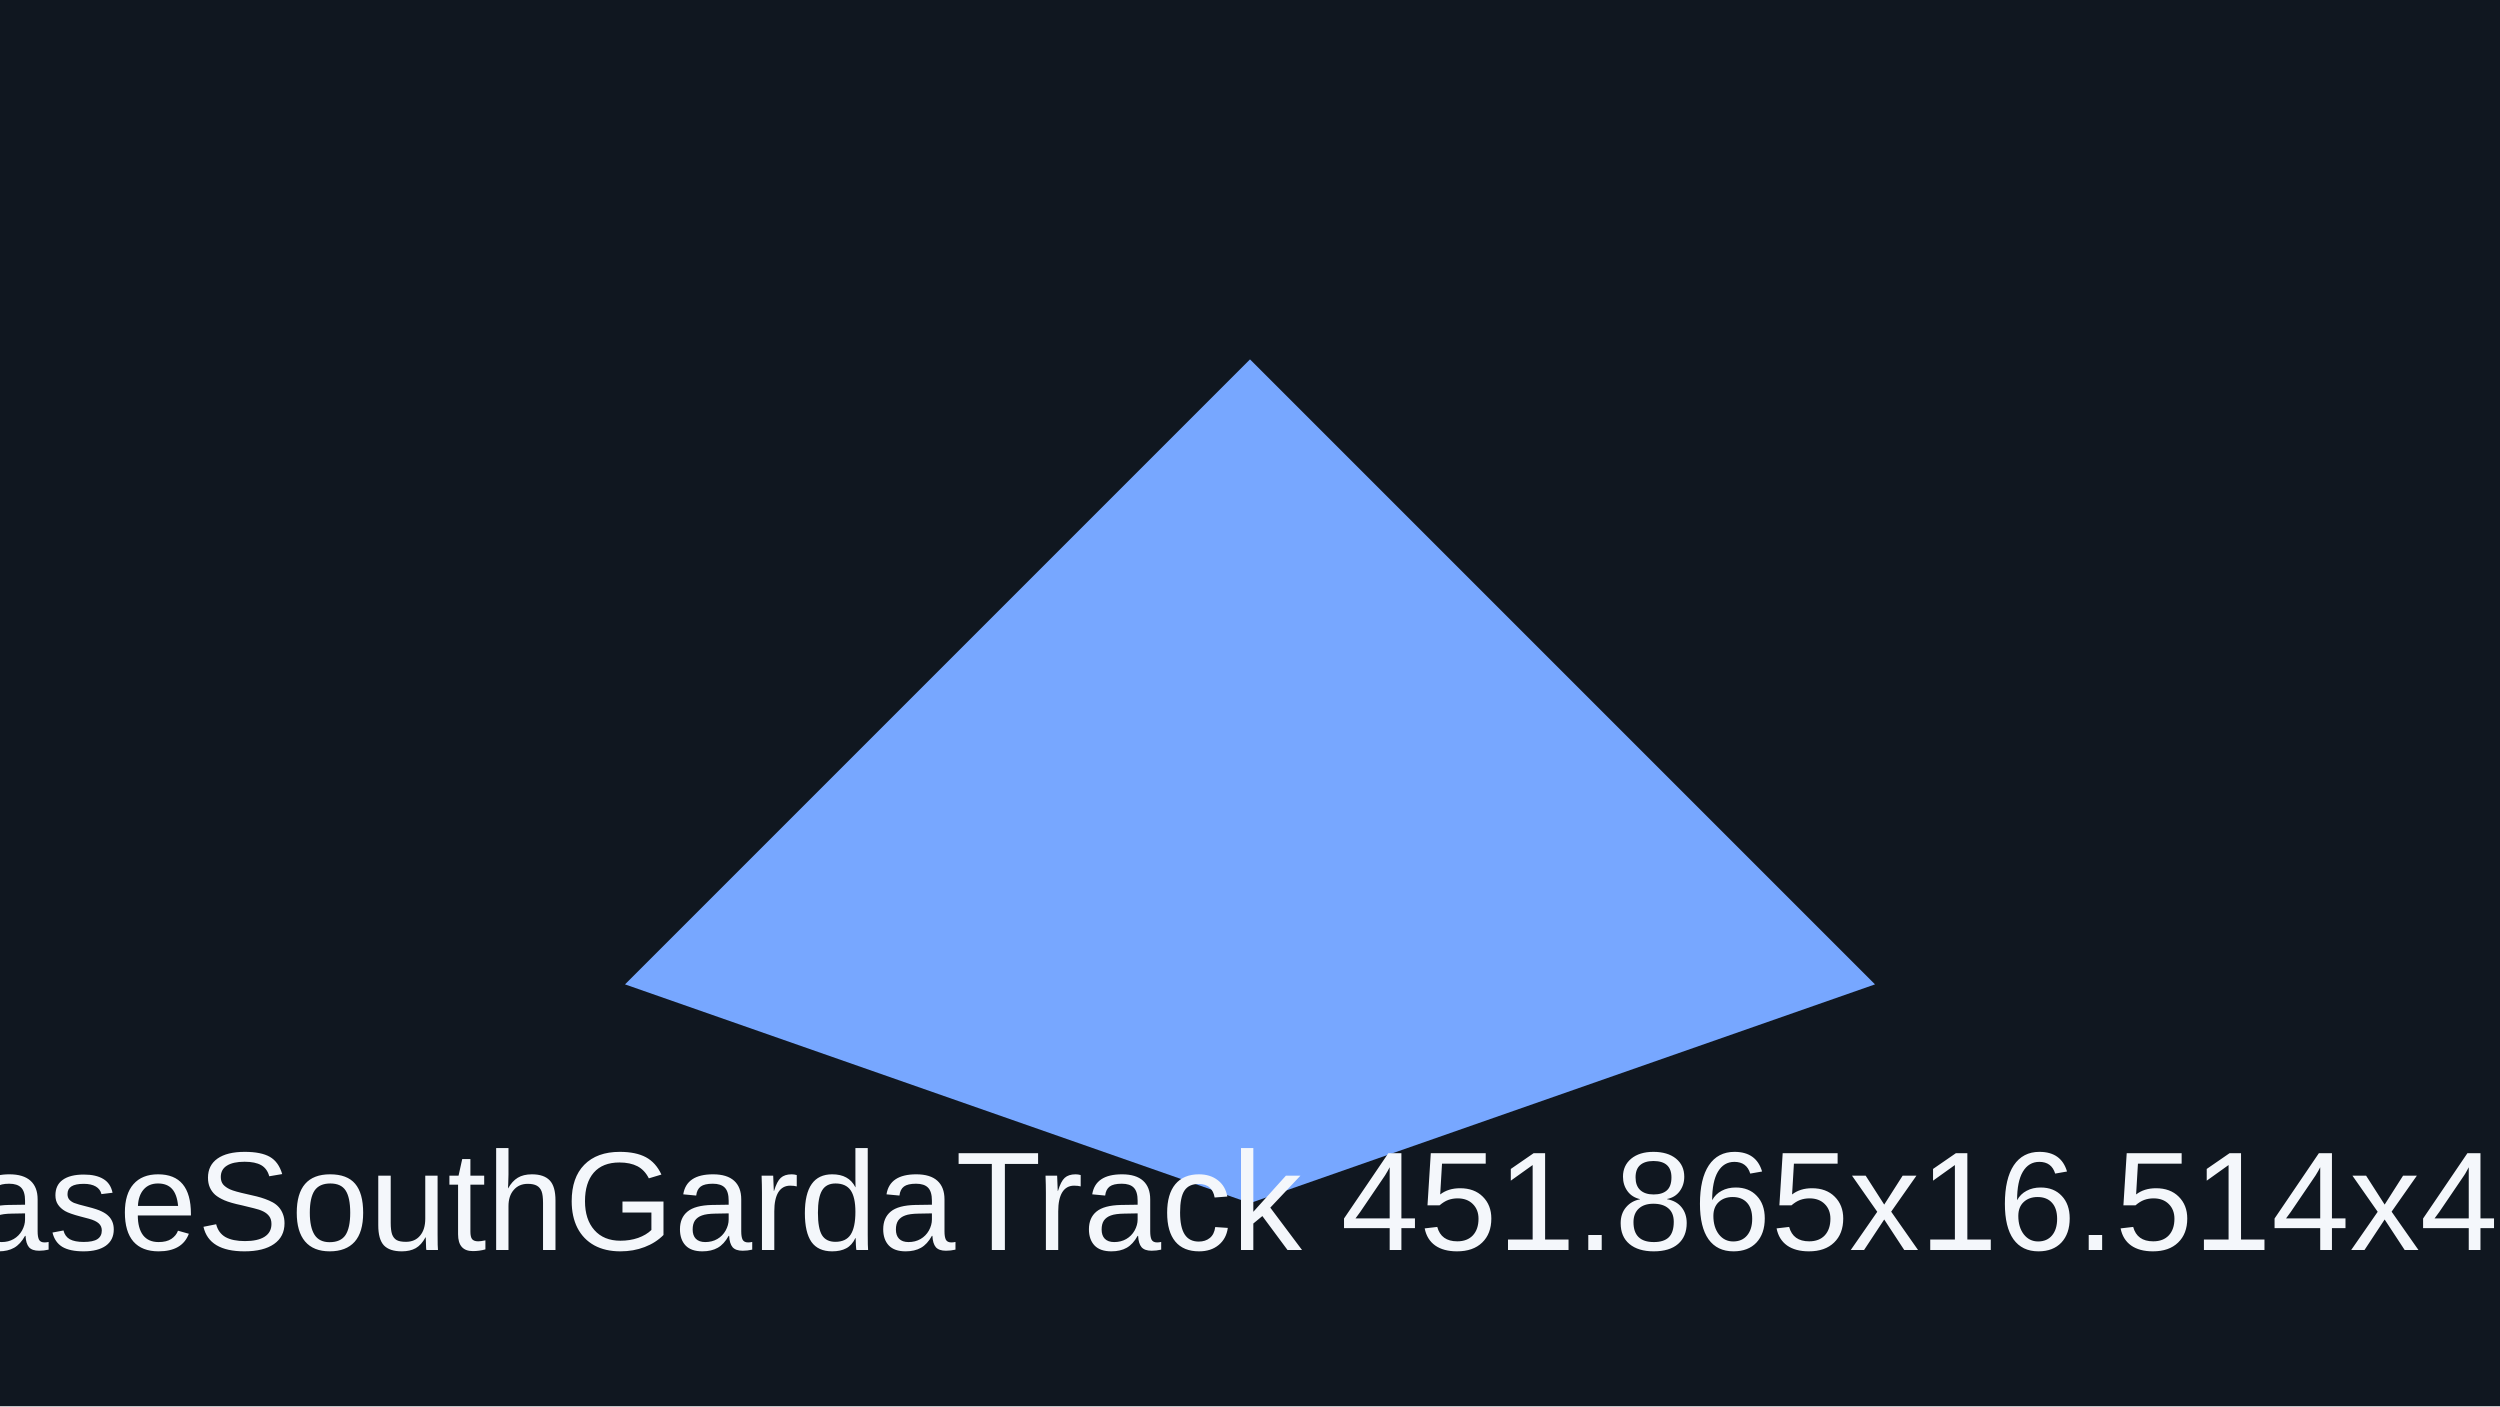
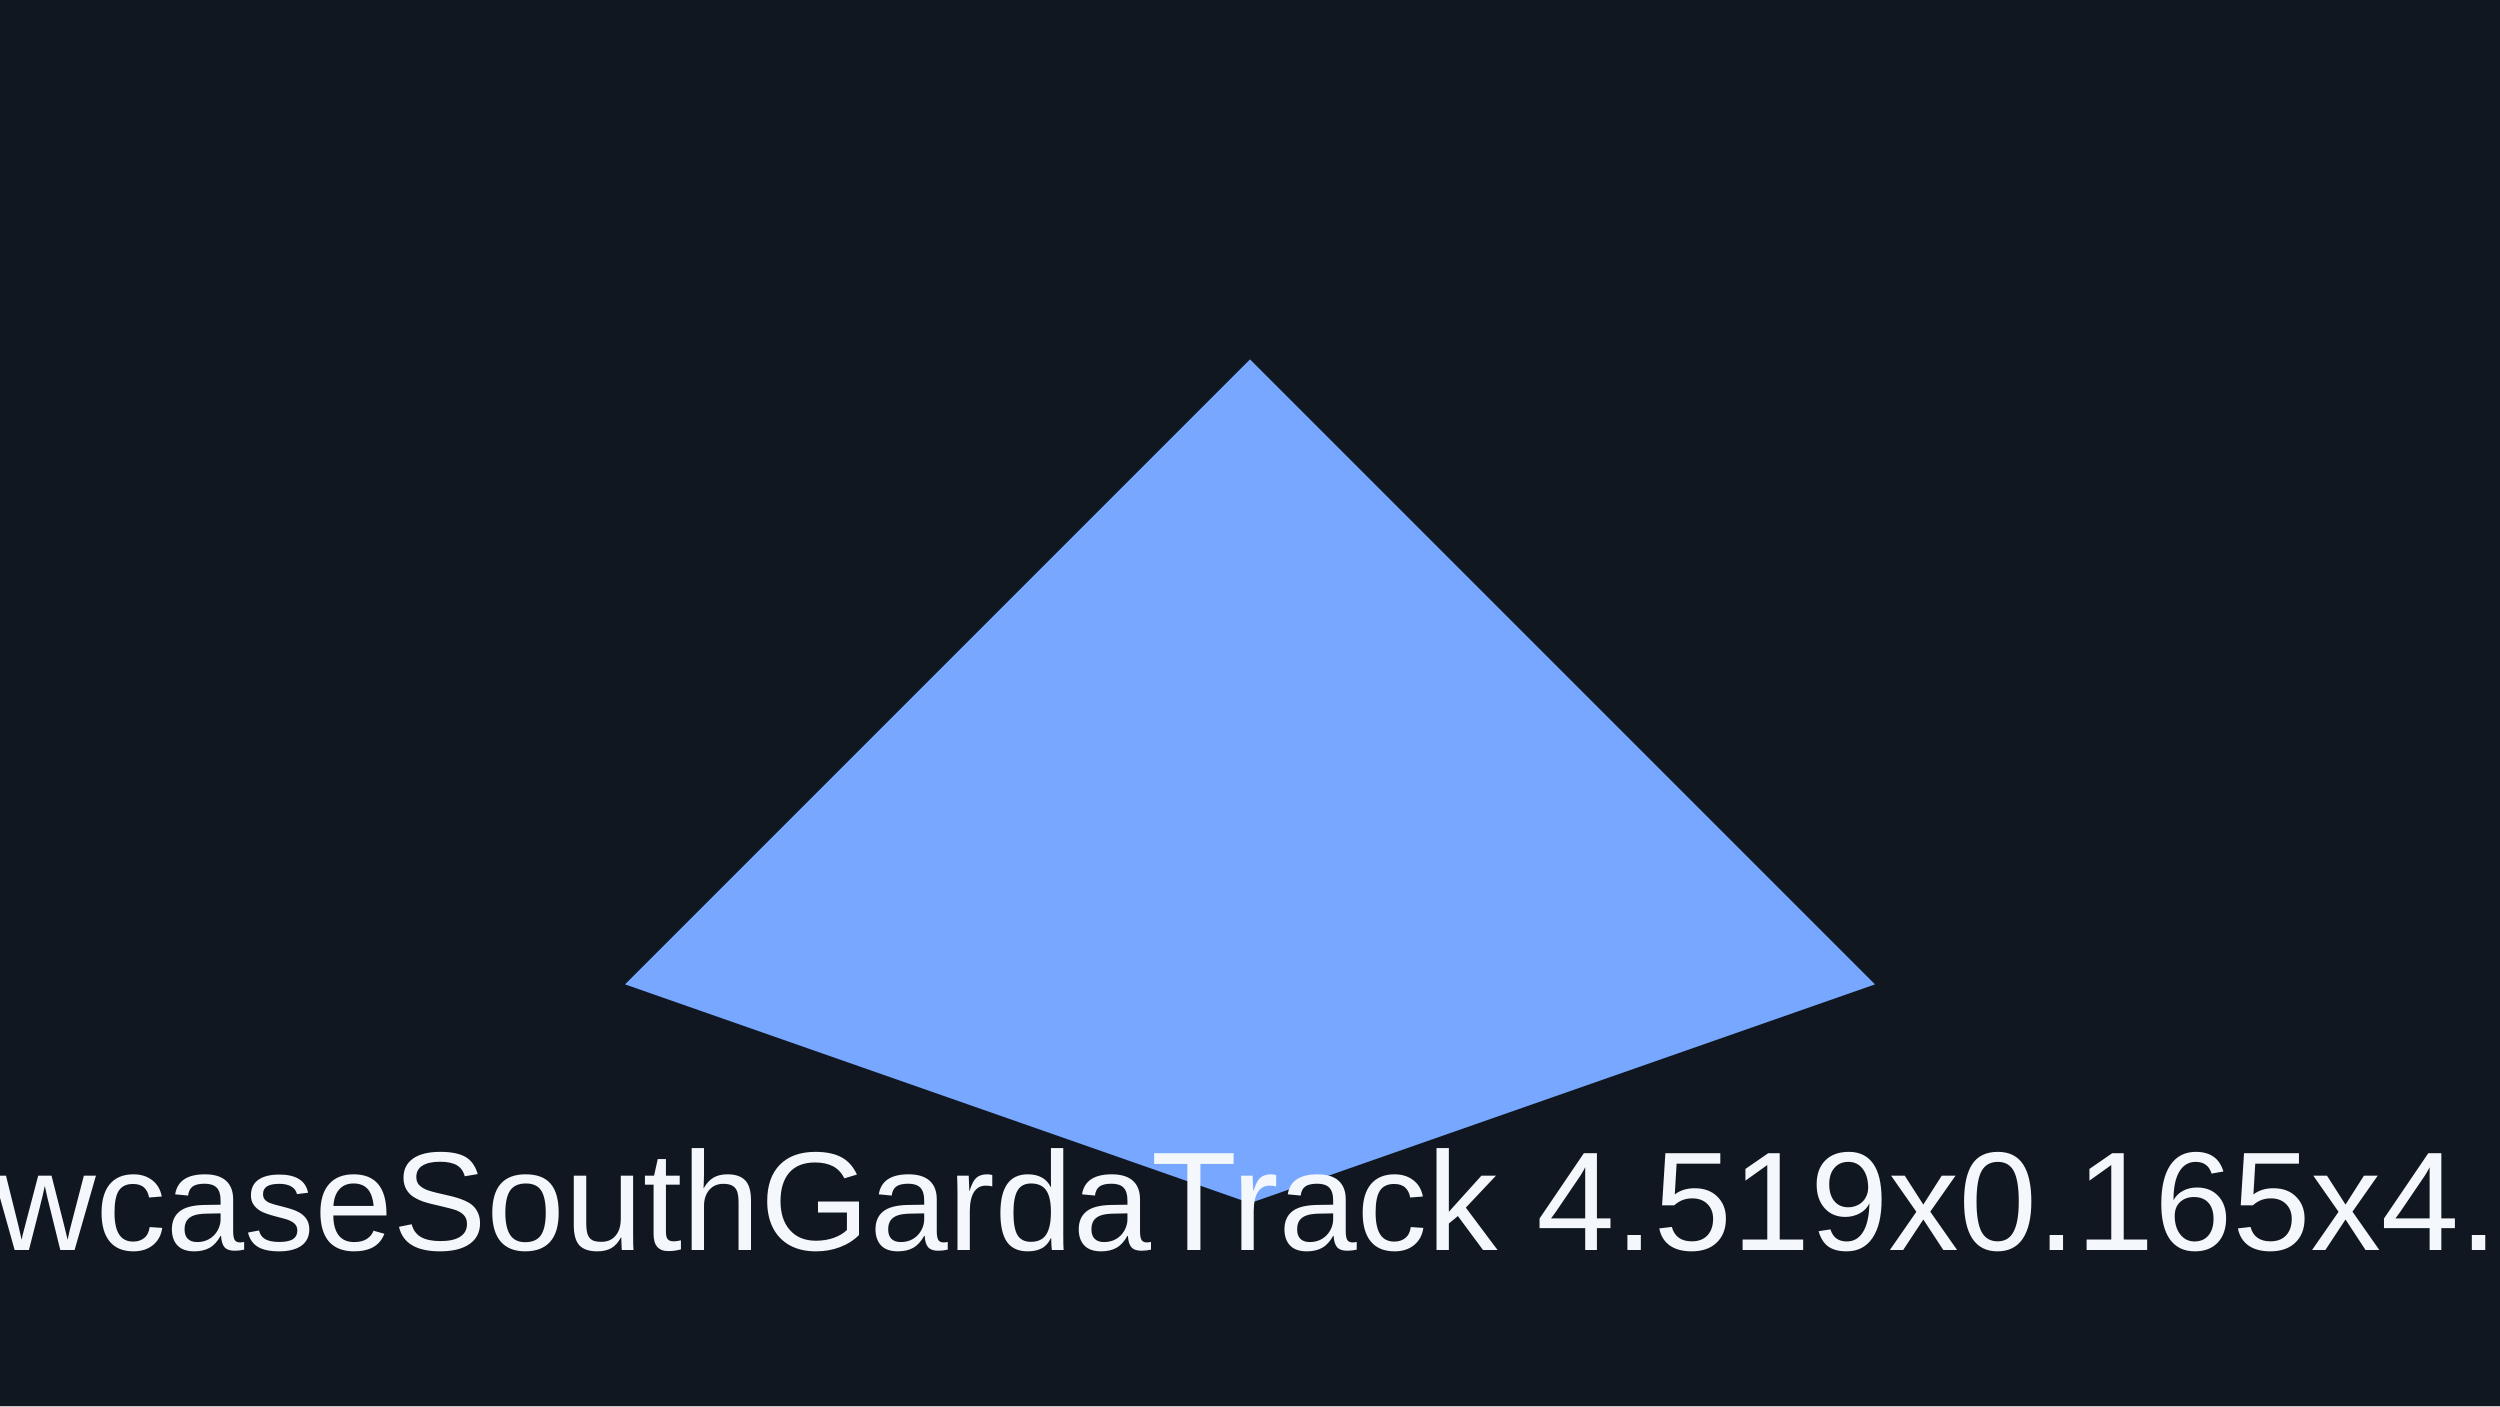
<svg xmlns="http://www.w3.org/2000/svg" viewBox="0 0 320 180">
  <rect width="320" height="180" fill="#101720" />
  <path d="M80 126 160 46l80 80-80 28z" fill="#77a7ff" />
-   <text x="160" y="160" text-anchor="middle" font-family="Arial" font-size="18" fill="#f4f7fb">showcaseSouthGardaTrack 451.865x16.514x451.865</text>
+   <text x="160" y="160" text-anchor="middle" font-family="Arial" font-size="18" fill="#f4f7fb">showcaseSouthGardaTrack 4.519x0.165x4.519</text>
</svg>
